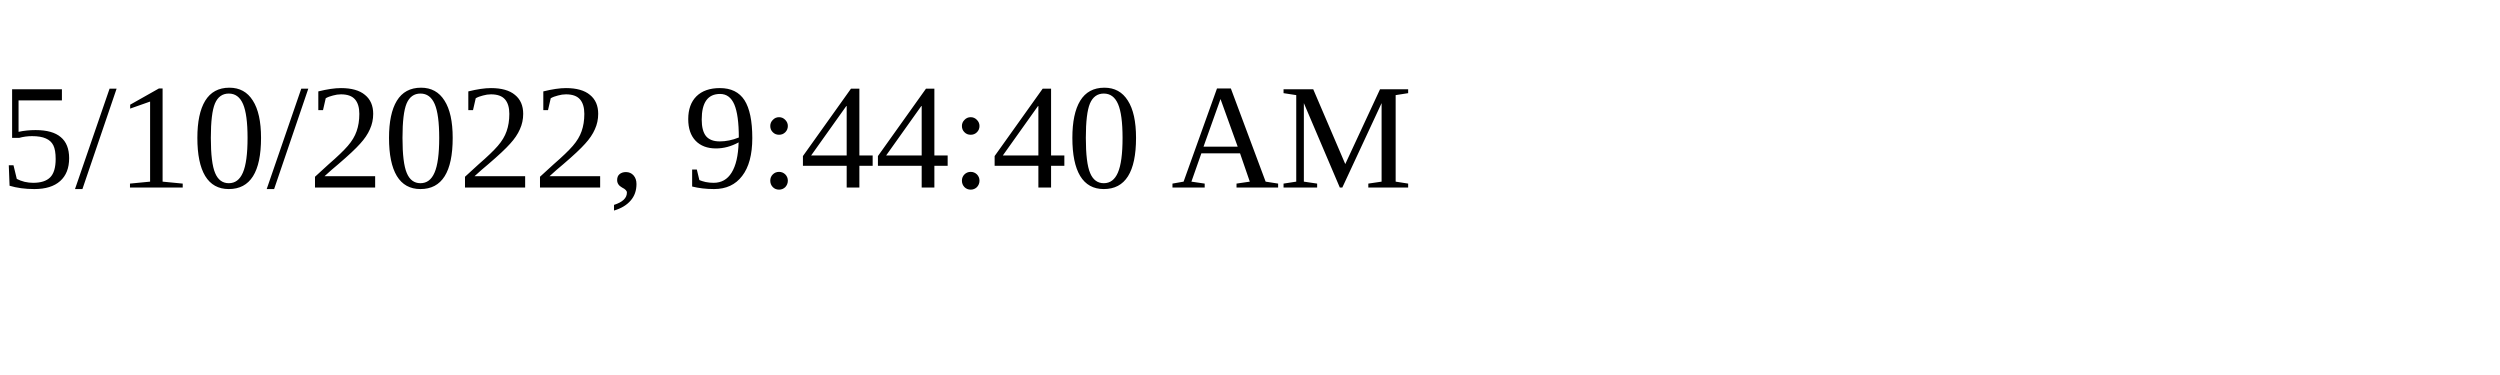
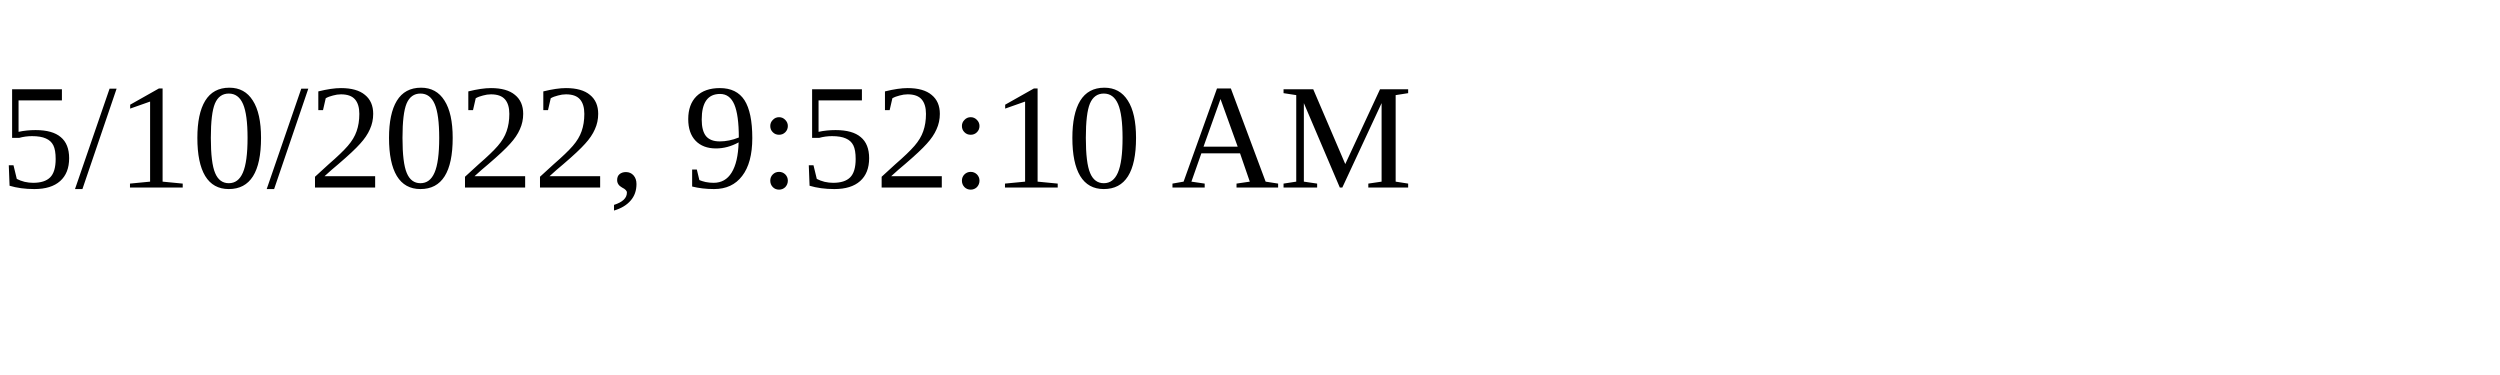
<svg xmlns="http://www.w3.org/2000/svg" height="30" width="200">
-   <text x="0" y="15">5/10/2022, 9:44:40 AM</text>
+   <text x="0" y="15">5/10/2022, 9:52:10 AM</text>
</svg>
